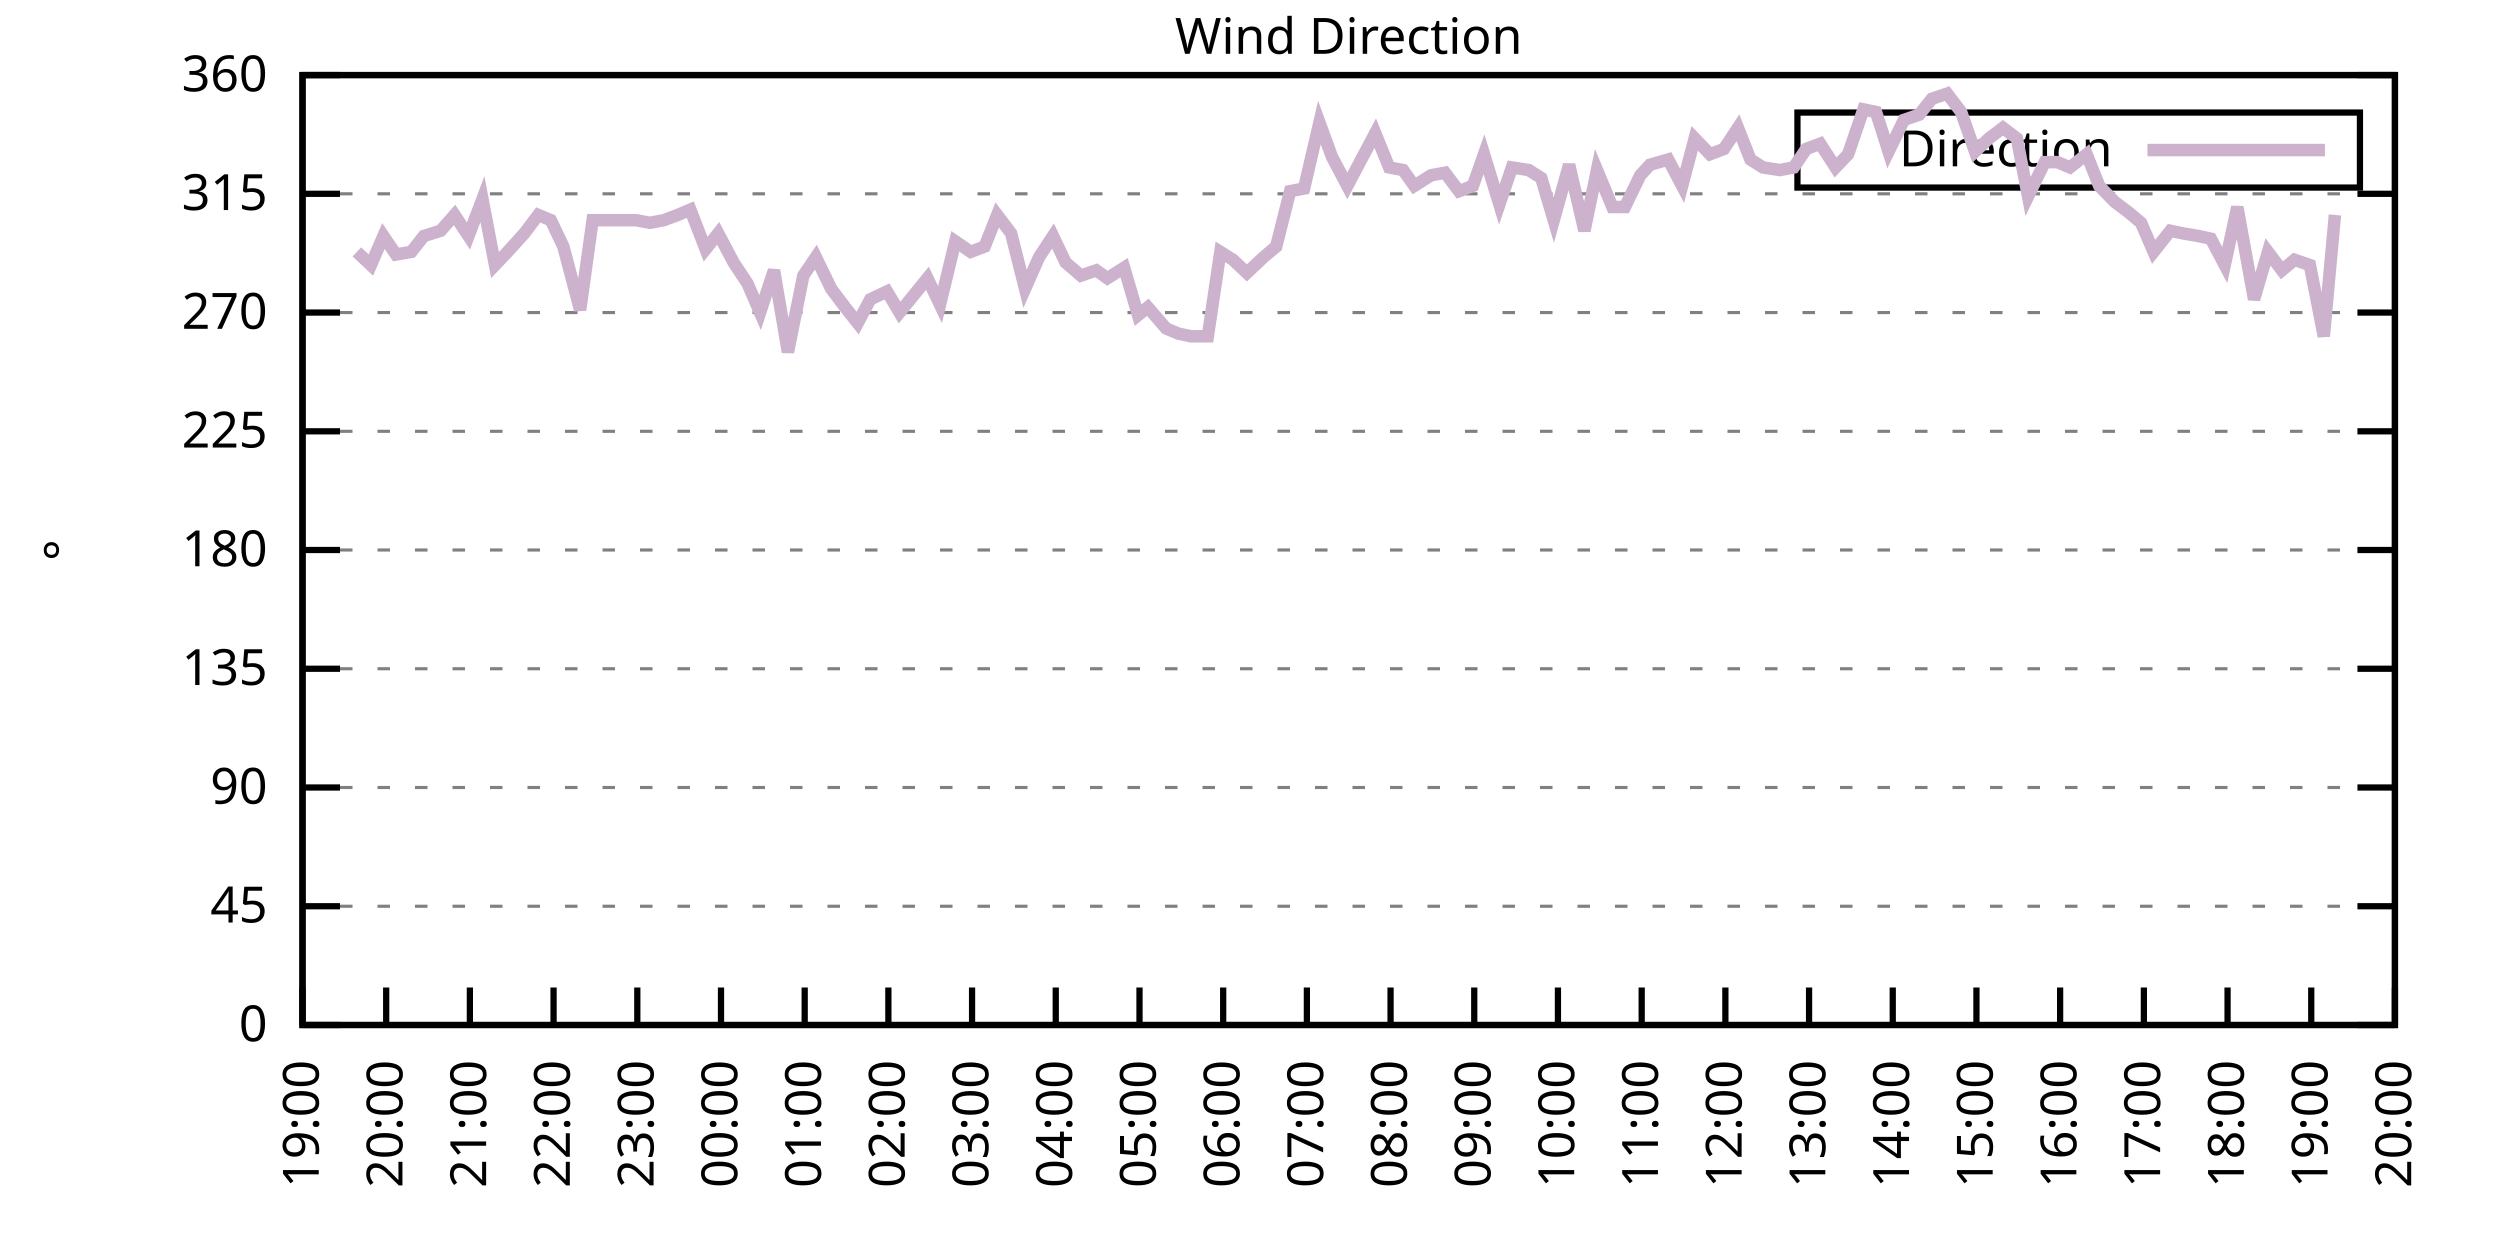
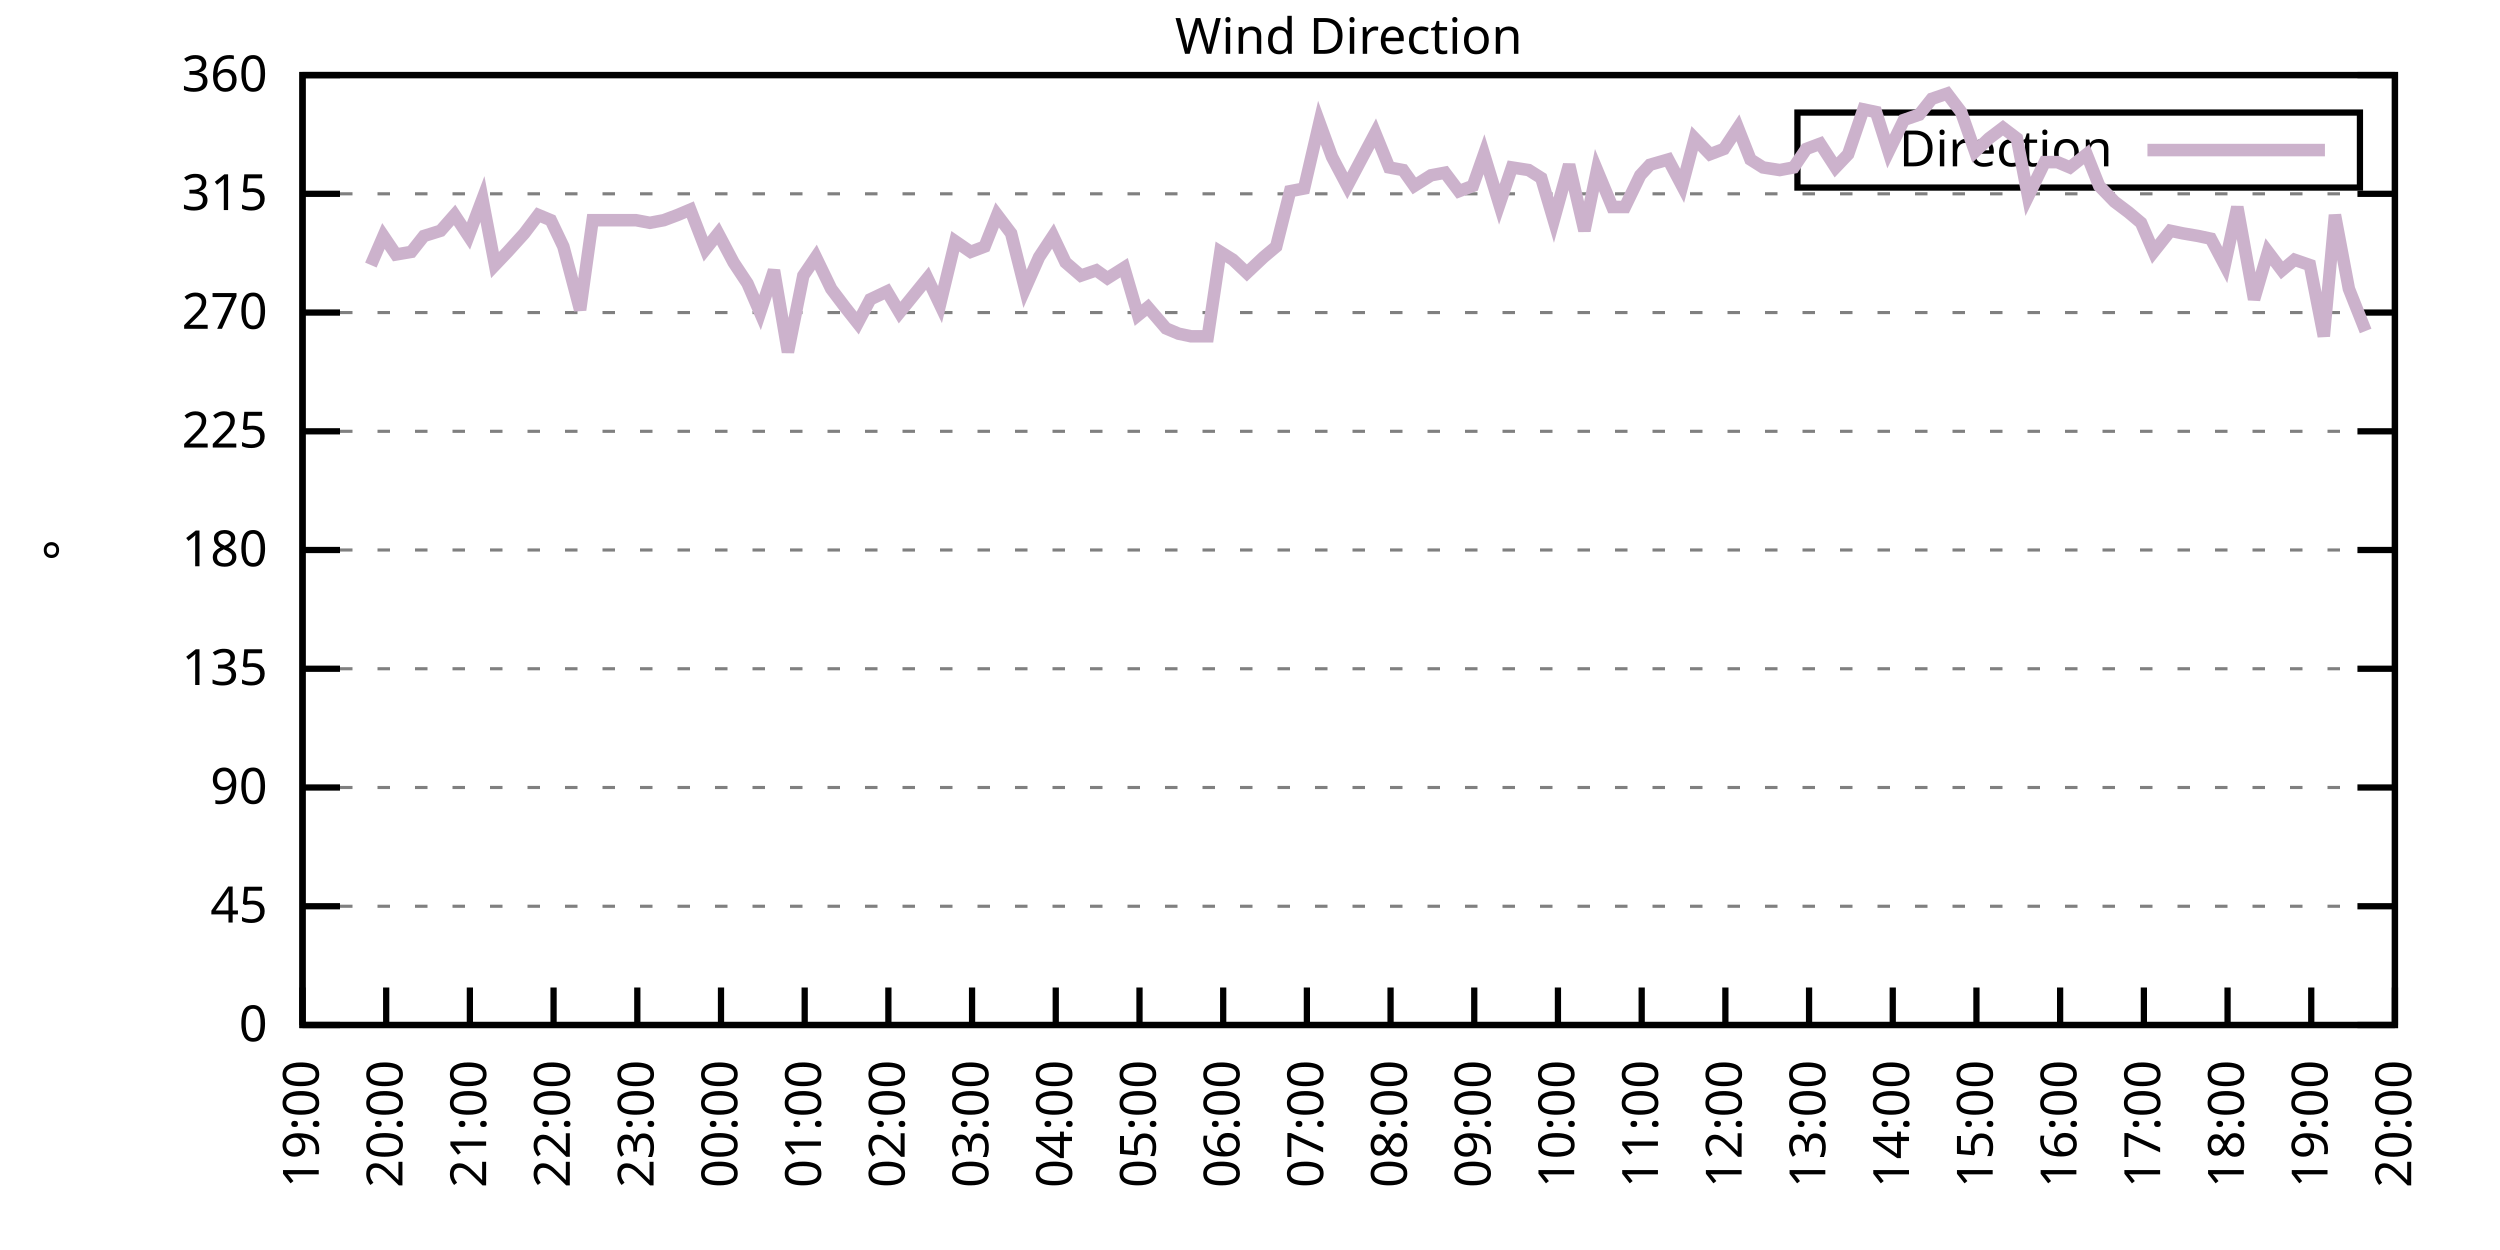
<svg xmlns="http://www.w3.org/2000/svg" xmlns:xlink="http://www.w3.org/1999/xlink" width="400" height="200" viewBox="0 0 400 200">
  <g id="gnuplot_canvas">
    <rect x="0" y="0" width="400" height="200" fill="none" />
    <defs>
      <circle id="gpDot" r="0.5" stroke-width="0.5" stroke="currentColor" />
      <path id="gpPt0" stroke-width="0.333" stroke="currentColor" d="M-1,0 h2 M0,-1 v2" />
      <path id="gpPt1" stroke-width="0.333" stroke="currentColor" d="M-1,-1 L1,1 M1,-1 L-1,1" />
      <path id="gpPt2" stroke-width="0.333" stroke="currentColor" d="M-1,0 L1,0 M0,-1 L0,1 M-1,-1 L1,1 M-1,1 L1,-1" />
      <rect id="gpPt3" stroke-width="0.333" stroke="currentColor" x="-1" y="-1" width="2" height="2" />
      <rect id="gpPt4" stroke-width="0.333" stroke="currentColor" fill="currentColor" x="-1" y="-1" width="2" height="2" />
      <circle id="gpPt5" stroke-width="0.333" stroke="currentColor" cx="0" cy="0" r="1" />
      <use xlink:href="#gpPt5" id="gpPt6" fill="currentColor" stroke="none" />
      <path id="gpPt7" stroke-width="0.333" stroke="currentColor" d="M0,-1.33 L-1.33,0.67 L1.33,0.67 z" />
      <use xlink:href="#gpPt7" id="gpPt8" fill="currentColor" stroke="none" />
      <use xlink:href="#gpPt7" id="gpPt9" stroke="currentColor" transform="rotate(180)" />
      <use xlink:href="#gpPt9" id="gpPt10" fill="currentColor" stroke="none" />
      <use xlink:href="#gpPt3" id="gpPt11" stroke="currentColor" transform="rotate(45)" />
      <use xlink:href="#gpPt11" id="gpPt12" fill="currentColor" stroke="none" />
      <path id="gpPt13" stroke-width="0.333" stroke="currentColor" d="M0,1.330 L1.265,0.411 L0.782,-1.067 L-0.782,-1.076 L-1.265,0.411 z" />
      <use xlink:href="#gpPt13" id="gpPt14" fill="currentColor" stroke="none" />
      <filter id="textbox" filterUnits="objectBoundingBox" x="0" y="0" height="1" width="1">
        <feFlood flood-color="white" flood-opacity="1" result="bgnd" />
        <feComposite in="SourceGraphic" in2="bgnd" operator="atop" />
      </filter>
      <filter id="greybox" filterUnits="objectBoundingBox" x="0" y="0" height="1" width="1">
        <feFlood flood-color="lightgrey" flood-opacity="1" result="grey" />
        <feComposite in="SourceGraphic" in2="grey" operator="atop" />
      </filter>
    </defs>
    <g fill="none" color="white" stroke="currentColor" stroke-width="1.00" stroke-linecap="butt" stroke-linejoin="miter">
</g>
    <g fill="none" color="black" stroke="currentColor" stroke-width="1.00" stroke-linecap="butt" stroke-linejoin="miter">
      <g stroke="none" shape-rendering="crispEdges">
        <polygon fill="rgb(255, 255, 255)" points="48.40,164.00 383.18,164.00 383.18,12.02 48.40,12.02 " />
      </g>
    </g>
    <g fill="none" color="black" stroke="currentColor" stroke-width="1.00" stroke-linecap="butt" stroke-linejoin="miter">
</g>
    <g fill="none" color="black" stroke="black" stroke-width="0.50" stroke-linecap="butt" stroke-linejoin="miter">
</g>
    <g fill="none" color="gray" stroke="currentColor" stroke-width="0.50" stroke-linecap="butt" stroke-linejoin="miter">
      <path stroke="gray" stroke-dasharray="2,4" class="gridline" d="M48.40,164.00 L383.19,164.00  " />
    </g>
    <g fill="none" color="gray" stroke="gray" stroke-width="1.00" stroke-linecap="butt" stroke-linejoin="miter">
</g>
    <g fill="none" color="black" stroke="currentColor" stroke-width="1.00" stroke-linecap="butt" stroke-linejoin="miter">
      <path stroke="black" d="M48.40,164.00 L54.40,164.00 M383.19,164.00 L377.19,164.00  " />
      <g transform="translate(42.80,166.60)" stroke="none" fill="black" font-family="Sans" font-size="8.00" text-anchor="end">
        <text>
          <tspan font-family="Sans"> 0</tspan>
        </text>
      </g>
    </g>
    <g fill="none" color="black" stroke="currentColor" stroke-width="1.00" stroke-linecap="butt" stroke-linejoin="miter">
</g>
    <g fill="none" color="black" stroke="black" stroke-width="0.50" stroke-linecap="butt" stroke-linejoin="miter">
</g>
    <g fill="none" color="gray" stroke="currentColor" stroke-width="0.50" stroke-linecap="butt" stroke-linejoin="miter">
      <path stroke="gray" stroke-dasharray="2,4" class="gridline" d="M48.40,145.00 L383.19,145.00  " />
    </g>
    <g fill="none" color="gray" stroke="gray" stroke-width="1.00" stroke-linecap="butt" stroke-linejoin="miter">
</g>
    <g fill="none" color="black" stroke="currentColor" stroke-width="1.00" stroke-linecap="butt" stroke-linejoin="miter">
      <path stroke="black" d="M48.40,145.00 L54.40,145.00 M383.19,145.00 L377.19,145.00  " />
      <g transform="translate(42.80,147.60)" stroke="none" fill="black" font-family="Sans" font-size="8.00" text-anchor="end">
        <text>
          <tspan font-family="Sans"> 45</tspan>
        </text>
      </g>
    </g>
    <g fill="none" color="black" stroke="currentColor" stroke-width="1.00" stroke-linecap="butt" stroke-linejoin="miter">
</g>
    <g fill="none" color="black" stroke="black" stroke-width="0.50" stroke-linecap="butt" stroke-linejoin="miter">
</g>
    <g fill="none" color="gray" stroke="currentColor" stroke-width="0.50" stroke-linecap="butt" stroke-linejoin="miter">
      <path stroke="gray" stroke-dasharray="2,4" class="gridline" d="M48.40,126.00 L383.19,126.00  " />
    </g>
    <g fill="none" color="gray" stroke="gray" stroke-width="1.00" stroke-linecap="butt" stroke-linejoin="miter">
</g>
    <g fill="none" color="black" stroke="currentColor" stroke-width="1.00" stroke-linecap="butt" stroke-linejoin="miter">
      <path stroke="black" d="M48.40,126.00 L54.40,126.00 M383.19,126.00 L377.19,126.00  " />
      <g transform="translate(42.80,128.60)" stroke="none" fill="black" font-family="Sans" font-size="8.00" text-anchor="end">
        <text>
          <tspan font-family="Sans"> 90</tspan>
        </text>
      </g>
    </g>
    <g fill="none" color="black" stroke="currentColor" stroke-width="1.00" stroke-linecap="butt" stroke-linejoin="miter">
</g>
    <g fill="none" color="black" stroke="black" stroke-width="0.50" stroke-linecap="butt" stroke-linejoin="miter">
</g>
    <g fill="none" color="gray" stroke="currentColor" stroke-width="0.50" stroke-linecap="butt" stroke-linejoin="miter">
      <path stroke="gray" stroke-dasharray="2,4" class="gridline" d="M48.40,107.00 L383.19,107.00  " />
    </g>
    <g fill="none" color="gray" stroke="gray" stroke-width="1.00" stroke-linecap="butt" stroke-linejoin="miter">
</g>
    <g fill="none" color="black" stroke="currentColor" stroke-width="1.00" stroke-linecap="butt" stroke-linejoin="miter">
      <path stroke="black" d="M48.40,107.00 L54.40,107.00 M383.19,107.00 L377.19,107.00  " />
      <g transform="translate(42.80,109.60)" stroke="none" fill="black" font-family="Sans" font-size="8.00" text-anchor="end">
        <text>
          <tspan font-family="Sans"> 135</tspan>
        </text>
      </g>
    </g>
    <g fill="none" color="black" stroke="currentColor" stroke-width="1.00" stroke-linecap="butt" stroke-linejoin="miter">
</g>
    <g fill="none" color="black" stroke="black" stroke-width="0.50" stroke-linecap="butt" stroke-linejoin="miter">
</g>
    <g fill="none" color="gray" stroke="currentColor" stroke-width="0.50" stroke-linecap="butt" stroke-linejoin="miter">
      <path stroke="gray" stroke-dasharray="2,4" class="gridline" d="M48.40,88.00 L383.19,88.00  " />
    </g>
    <g fill="none" color="gray" stroke="gray" stroke-width="1.00" stroke-linecap="butt" stroke-linejoin="miter">
</g>
    <g fill="none" color="black" stroke="currentColor" stroke-width="1.00" stroke-linecap="butt" stroke-linejoin="miter">
      <path stroke="black" d="M48.40,88.00 L54.40,88.00 M383.19,88.00 L377.19,88.00  " />
      <g transform="translate(42.80,90.60)" stroke="none" fill="black" font-family="Sans" font-size="8.00" text-anchor="end">
        <text>
          <tspan font-family="Sans"> 180</tspan>
        </text>
      </g>
    </g>
    <g fill="none" color="black" stroke="currentColor" stroke-width="1.00" stroke-linecap="butt" stroke-linejoin="miter">
</g>
    <g fill="none" color="black" stroke="black" stroke-width="0.50" stroke-linecap="butt" stroke-linejoin="miter">
</g>
    <g fill="none" color="gray" stroke="currentColor" stroke-width="0.50" stroke-linecap="butt" stroke-linejoin="miter">
      <path stroke="gray" stroke-dasharray="2,4" class="gridline" d="M48.40,69.01 L383.19,69.01  " />
    </g>
    <g fill="none" color="gray" stroke="gray" stroke-width="1.00" stroke-linecap="butt" stroke-linejoin="miter">
</g>
    <g fill="none" color="black" stroke="currentColor" stroke-width="1.00" stroke-linecap="butt" stroke-linejoin="miter">
      <path stroke="black" d="M48.40,69.01 L54.40,69.01 M383.19,69.01 L377.19,69.01  " />
      <g transform="translate(42.80,71.61)" stroke="none" fill="black" font-family="Sans" font-size="8.00" text-anchor="end">
        <text>
          <tspan font-family="Sans"> 225</tspan>
        </text>
      </g>
    </g>
    <g fill="none" color="black" stroke="currentColor" stroke-width="1.00" stroke-linecap="butt" stroke-linejoin="miter">
</g>
    <g fill="none" color="black" stroke="black" stroke-width="0.50" stroke-linecap="butt" stroke-linejoin="miter">
</g>
    <g fill="none" color="gray" stroke="currentColor" stroke-width="0.50" stroke-linecap="butt" stroke-linejoin="miter">
      <path stroke="gray" stroke-dasharray="2,4" class="gridline" d="M48.40,50.01 L383.19,50.01  " />
    </g>
    <g fill="none" color="gray" stroke="gray" stroke-width="1.00" stroke-linecap="butt" stroke-linejoin="miter">
</g>
    <g fill="none" color="black" stroke="currentColor" stroke-width="1.00" stroke-linecap="butt" stroke-linejoin="miter">
      <path stroke="black" d="M48.40,50.01 L54.40,50.01 M383.19,50.01 L377.19,50.01  " />
      <g transform="translate(42.80,52.61)" stroke="none" fill="black" font-family="Sans" font-size="8.00" text-anchor="end">
        <text>
          <tspan font-family="Sans"> 270</tspan>
        </text>
      </g>
    </g>
    <g fill="none" color="black" stroke="currentColor" stroke-width="1.00" stroke-linecap="butt" stroke-linejoin="miter">
</g>
    <g fill="none" color="black" stroke="black" stroke-width="0.50" stroke-linecap="butt" stroke-linejoin="miter">
</g>
    <g fill="none" color="gray" stroke="currentColor" stroke-width="0.50" stroke-linecap="butt" stroke-linejoin="miter">
      <path stroke="gray" stroke-dasharray="2,4" class="gridline" d="M48.40,31.01 L383.19,31.01  " />
    </g>
    <g fill="none" color="gray" stroke="gray" stroke-width="1.00" stroke-linecap="butt" stroke-linejoin="miter">
</g>
    <g fill="none" color="black" stroke="currentColor" stroke-width="1.00" stroke-linecap="butt" stroke-linejoin="miter">
      <path stroke="black" d="M48.40,31.01 L54.40,31.01 M383.19,31.01 L377.19,31.01  " />
      <g transform="translate(42.80,33.61)" stroke="none" fill="black" font-family="Sans" font-size="8.00" text-anchor="end">
        <text>
          <tspan font-family="Sans"> 315</tspan>
        </text>
      </g>
    </g>
    <g fill="none" color="black" stroke="currentColor" stroke-width="1.00" stroke-linecap="butt" stroke-linejoin="miter">
</g>
    <g fill="none" color="black" stroke="black" stroke-width="0.50" stroke-linecap="butt" stroke-linejoin="miter">
</g>
    <g fill="none" color="gray" stroke="currentColor" stroke-width="0.50" stroke-linecap="butt" stroke-linejoin="miter">
      <path stroke="gray" stroke-dasharray="2,4" class="gridline" d="M48.40,12.01 L383.19,12.01  " />
    </g>
    <g fill="none" color="gray" stroke="gray" stroke-width="1.00" stroke-linecap="butt" stroke-linejoin="miter">
</g>
    <g fill="none" color="black" stroke="currentColor" stroke-width="1.00" stroke-linecap="butt" stroke-linejoin="miter">
      <path stroke="black" d="M48.40,12.01 L54.40,12.01 M383.19,12.01 L377.19,12.01  " />
      <g transform="translate(42.80,14.61)" stroke="none" fill="black" font-family="Sans" font-size="8.00" text-anchor="end">
        <text>
          <tspan font-family="Sans"> 360</tspan>
        </text>
      </g>
    </g>
    <g fill="none" color="black" stroke="currentColor" stroke-width="1.00" stroke-linecap="butt" stroke-linejoin="miter">
      <path stroke="black" d="M48.40,164.00 L48.40,158.00  " />
      <g transform="translate(51.00,169.60) rotate(270.00)" stroke="none" fill="black" font-family="Sans" font-size="8.00" text-anchor="end">
        <text>
          <tspan font-family="Sans">19:00</tspan>
        </text>
      </g>
    </g>
    <g fill="none" color="black" stroke="currentColor" stroke-width="1.00" stroke-linecap="butt" stroke-linejoin="miter">
      <path stroke="black" d="M61.79,164.00 L61.79,158.00  " />
      <g transform="translate(64.39,169.60) rotate(270.00)" stroke="none" fill="black" font-family="Sans" font-size="8.00" text-anchor="end">
        <text>
          <tspan font-family="Sans">20:00</tspan>
        </text>
      </g>
    </g>
    <g fill="none" color="black" stroke="currentColor" stroke-width="1.00" stroke-linecap="butt" stroke-linejoin="miter">
      <path stroke="black" d="M75.18,164.00 L75.18,158.00  " />
      <g transform="translate(77.78,169.60) rotate(270.00)" stroke="none" fill="black" font-family="Sans" font-size="8.00" text-anchor="end">
        <text>
          <tspan font-family="Sans">21:00</tspan>
        </text>
      </g>
    </g>
    <g fill="none" color="black" stroke="currentColor" stroke-width="1.00" stroke-linecap="butt" stroke-linejoin="miter">
      <path stroke="black" d="M88.57,164.00 L88.57,158.00  " />
      <g transform="translate(91.17,169.60) rotate(270.00)" stroke="none" fill="black" font-family="Sans" font-size="8.00" text-anchor="end">
        <text>
          <tspan font-family="Sans">22:00</tspan>
        </text>
      </g>
    </g>
    <g fill="none" color="black" stroke="currentColor" stroke-width="1.00" stroke-linecap="butt" stroke-linejoin="miter">
      <path stroke="black" d="M101.97,164.00 L101.97,158.00  " />
      <g transform="translate(104.57,169.60) rotate(270.00)" stroke="none" fill="black" font-family="Sans" font-size="8.00" text-anchor="end">
        <text>
          <tspan font-family="Sans">23:00</tspan>
        </text>
      </g>
    </g>
    <g fill="none" color="black" stroke="currentColor" stroke-width="1.00" stroke-linecap="butt" stroke-linejoin="miter">
      <path stroke="black" d="M115.36,164.00 L115.36,158.00  " />
      <g transform="translate(117.96,169.60) rotate(270.00)" stroke="none" fill="black" font-family="Sans" font-size="8.00" text-anchor="end">
        <text>
          <tspan font-family="Sans">00:00</tspan>
        </text>
      </g>
    </g>
    <g fill="none" color="black" stroke="currentColor" stroke-width="1.00" stroke-linecap="butt" stroke-linejoin="miter">
      <path stroke="black" d="M128.75,164.00 L128.75,158.00  " />
      <g transform="translate(131.35,169.60) rotate(270.00)" stroke="none" fill="black" font-family="Sans" font-size="8.00" text-anchor="end">
        <text>
          <tspan font-family="Sans">01:00</tspan>
        </text>
      </g>
    </g>
    <g fill="none" color="black" stroke="currentColor" stroke-width="1.00" stroke-linecap="butt" stroke-linejoin="miter">
      <path stroke="black" d="M142.14,164.00 L142.14,158.00  " />
      <g transform="translate(144.74,169.60) rotate(270.00)" stroke="none" fill="black" font-family="Sans" font-size="8.00" text-anchor="end">
        <text>
          <tspan font-family="Sans">02:00</tspan>
        </text>
      </g>
    </g>
    <g fill="none" color="black" stroke="currentColor" stroke-width="1.00" stroke-linecap="butt" stroke-linejoin="miter">
      <path stroke="black" d="M155.53,164.00 L155.53,158.00  " />
      <g transform="translate(158.13,169.60) rotate(270.00)" stroke="none" fill="black" font-family="Sans" font-size="8.00" text-anchor="end">
        <text>
          <tspan font-family="Sans">03:00</tspan>
        </text>
      </g>
    </g>
    <g fill="none" color="black" stroke="currentColor" stroke-width="1.00" stroke-linecap="butt" stroke-linejoin="miter">
      <path stroke="black" d="M168.92,164.00 L168.92,158.00  " />
      <g transform="translate(171.52,169.60) rotate(270.00)" stroke="none" fill="black" font-family="Sans" font-size="8.00" text-anchor="end">
        <text>
          <tspan font-family="Sans">04:00</tspan>
        </text>
      </g>
    </g>
    <g fill="none" color="black" stroke="currentColor" stroke-width="1.00" stroke-linecap="butt" stroke-linejoin="miter">
      <path stroke="black" d="M182.32,164.00 L182.32,158.00  " />
      <g transform="translate(184.92,169.60) rotate(270.00)" stroke="none" fill="black" font-family="Sans" font-size="8.00" text-anchor="end">
        <text>
          <tspan font-family="Sans">05:00</tspan>
        </text>
      </g>
    </g>
    <g fill="none" color="black" stroke="currentColor" stroke-width="1.00" stroke-linecap="butt" stroke-linejoin="miter">
      <path stroke="black" d="M195.71,164.00 L195.71,158.00  " />
      <g transform="translate(198.31,169.60) rotate(270.00)" stroke="none" fill="black" font-family="Sans" font-size="8.00" text-anchor="end">
        <text>
          <tspan font-family="Sans">06:00</tspan>
        </text>
      </g>
    </g>
    <g fill="none" color="black" stroke="currentColor" stroke-width="1.00" stroke-linecap="butt" stroke-linejoin="miter">
      <path stroke="black" d="M209.10,164.00 L209.10,158.00  " />
      <g transform="translate(211.70,169.60) rotate(270.00)" stroke="none" fill="black" font-family="Sans" font-size="8.00" text-anchor="end">
        <text>
          <tspan font-family="Sans">07:00</tspan>
        </text>
      </g>
    </g>
    <g fill="none" color="black" stroke="currentColor" stroke-width="1.00" stroke-linecap="butt" stroke-linejoin="miter">
      <path stroke="black" d="M222.49,164.00 L222.49,158.00  " />
      <g transform="translate(225.09,169.60) rotate(270.00)" stroke="none" fill="black" font-family="Sans" font-size="8.00" text-anchor="end">
        <text>
          <tspan font-family="Sans">08:00</tspan>
        </text>
      </g>
    </g>
    <g fill="none" color="black" stroke="currentColor" stroke-width="1.00" stroke-linecap="butt" stroke-linejoin="miter">
      <path stroke="black" d="M235.88,164.00 L235.88,158.00  " />
      <g transform="translate(238.48,169.60) rotate(270.00)" stroke="none" fill="black" font-family="Sans" font-size="8.00" text-anchor="end">
        <text>
          <tspan font-family="Sans">09:00</tspan>
        </text>
      </g>
    </g>
    <g fill="none" color="black" stroke="currentColor" stroke-width="1.00" stroke-linecap="butt" stroke-linejoin="miter">
      <path stroke="black" d="M249.27,164.00 L249.27,158.00  " />
      <g transform="translate(251.87,169.60) rotate(270.00)" stroke="none" fill="black" font-family="Sans" font-size="8.00" text-anchor="end">
        <text>
          <tspan font-family="Sans">10:00</tspan>
        </text>
      </g>
    </g>
    <g fill="none" color="black" stroke="currentColor" stroke-width="1.00" stroke-linecap="butt" stroke-linejoin="miter">
      <path stroke="black" d="M262.67,164.00 L262.67,158.00  " />
      <g transform="translate(265.27,169.60) rotate(270.00)" stroke="none" fill="black" font-family="Sans" font-size="8.00" text-anchor="end">
        <text>
          <tspan font-family="Sans">11:00</tspan>
        </text>
      </g>
    </g>
    <g fill="none" color="black" stroke="currentColor" stroke-width="1.00" stroke-linecap="butt" stroke-linejoin="miter">
      <path stroke="black" d="M276.06,164.00 L276.06,158.00  " />
      <g transform="translate(278.66,169.60) rotate(270.00)" stroke="none" fill="black" font-family="Sans" font-size="8.00" text-anchor="end">
        <text>
          <tspan font-family="Sans">12:00</tspan>
        </text>
      </g>
    </g>
    <g fill="none" color="black" stroke="currentColor" stroke-width="1.00" stroke-linecap="butt" stroke-linejoin="miter">
      <path stroke="black" d="M289.45,164.00 L289.45,158.00  " />
      <g transform="translate(292.05,169.60) rotate(270.00)" stroke="none" fill="black" font-family="Sans" font-size="8.00" text-anchor="end">
        <text>
          <tspan font-family="Sans">13:00</tspan>
        </text>
      </g>
    </g>
    <g fill="none" color="black" stroke="currentColor" stroke-width="1.00" stroke-linecap="butt" stroke-linejoin="miter">
      <path stroke="black" d="M302.84,164.00 L302.84,158.00  " />
      <g transform="translate(305.44,169.60) rotate(270.00)" stroke="none" fill="black" font-family="Sans" font-size="8.00" text-anchor="end">
        <text>
          <tspan font-family="Sans">14:00</tspan>
        </text>
      </g>
    </g>
    <g fill="none" color="black" stroke="currentColor" stroke-width="1.00" stroke-linecap="butt" stroke-linejoin="miter">
      <path stroke="black" d="M316.23,164.00 L316.23,158.00  " />
      <g transform="translate(318.83,169.60) rotate(270.00)" stroke="none" fill="black" font-family="Sans" font-size="8.00" text-anchor="end">
        <text>
          <tspan font-family="Sans">15:00</tspan>
        </text>
      </g>
    </g>
    <g fill="none" color="black" stroke="currentColor" stroke-width="1.00" stroke-linecap="butt" stroke-linejoin="miter">
      <path stroke="black" d="M329.62,164.00 L329.62,158.00  " />
      <g transform="translate(332.22,169.60) rotate(270.00)" stroke="none" fill="black" font-family="Sans" font-size="8.00" text-anchor="end">
        <text>
          <tspan font-family="Sans">16:00</tspan>
        </text>
      </g>
    </g>
    <g fill="none" color="black" stroke="currentColor" stroke-width="1.00" stroke-linecap="butt" stroke-linejoin="miter">
      <path stroke="black" d="M343.02,164.00 L343.02,158.00  " />
      <g transform="translate(345.62,169.60) rotate(270.00)" stroke="none" fill="black" font-family="Sans" font-size="8.00" text-anchor="end">
        <text>
          <tspan font-family="Sans">17:00</tspan>
        </text>
      </g>
    </g>
    <g fill="none" color="black" stroke="currentColor" stroke-width="1.00" stroke-linecap="butt" stroke-linejoin="miter">
      <path stroke="black" d="M356.41,164.00 L356.41,158.00  " />
      <g transform="translate(359.01,169.60) rotate(270.00)" stroke="none" fill="black" font-family="Sans" font-size="8.00" text-anchor="end">
        <text>
          <tspan font-family="Sans">18:00</tspan>
        </text>
      </g>
    </g>
    <g fill="none" color="black" stroke="currentColor" stroke-width="1.00" stroke-linecap="butt" stroke-linejoin="miter">
      <path stroke="black" d="M369.80,164.00 L369.80,158.00  " />
      <g transform="translate(372.40,169.60) rotate(270.00)" stroke="none" fill="black" font-family="Sans" font-size="8.00" text-anchor="end">
        <text>
          <tspan font-family="Sans">19:00</tspan>
        </text>
      </g>
    </g>
    <g fill="none" color="black" stroke="currentColor" stroke-width="1.00" stroke-linecap="butt" stroke-linejoin="miter">
      <path stroke="black" d="M383.19,164.00 L383.19,158.00  " />
      <g transform="translate(385.79,169.60) rotate(270.00)" stroke="none" fill="black" font-family="Sans" font-size="8.00" text-anchor="end">
        <text>
          <tspan font-family="Sans">20:00</tspan>
        </text>
      </g>
    </g>
    <g fill="none" color="black" stroke="currentColor" stroke-width="1.00" stroke-linecap="butt" stroke-linejoin="miter">
</g>
    <g fill="none" color="black" stroke="currentColor" stroke-width="1.00" stroke-linecap="butt" stroke-linejoin="miter">
      <path stroke="black" d="M48.40,12.01 L48.40,164.00 L383.19,164.00 L383.19,12.01 L48.40,12.01 Z  " />
    </g>
    <g fill="none" color="black" stroke="currentColor" stroke-width="1.00" stroke-linecap="butt" stroke-linejoin="miter">
</g>
    <g fill="none" color="black" stroke="currentColor" stroke-width="1.00" stroke-linecap="butt" stroke-linejoin="miter">
      <path stroke="black" d="M287.59,30.01 L287.59,18.01 L377.59,18.01 L377.59,30.01 L287.59,30.01 Z  " />
    </g>
    <g id="Wind_direction_plot_1">
      <g fill="none" color="white" stroke="black" stroke-width="2.00" stroke-linecap="butt" stroke-linejoin="miter">
</g>
      <g fill="none" color="black" stroke="currentColor" stroke-width="2.00" stroke-linecap="butt" stroke-linejoin="miter">
        <g transform="translate(337.99,26.61)" stroke="none" fill="black" font-family="Sans" font-size="8.00" text-anchor="end">
          <text>
            <tspan font-family="Sans">Direction</tspan>
          </text>
        </g>
      </g>
      <g fill="none" color="black" stroke="currentColor" stroke-width="2.00" stroke-linecap="butt" stroke-linejoin="miter">
-         <path stroke="rgb(204, 178, 204)" d="M343.59,24.01 L371.99,24.01 M57.10,40.30 L59.34,42.41 L61.35,37.76 L63.35,40.72 L65.81,40.30 L67.82,37.76   L70.50,36.92 L72.73,34.39 L74.96,37.76 L77.19,31.85 L79.20,42.41 L81.21,40.30 L83.89,37.34 L86.12,34.39   L88.13,35.23 L90.14,39.45 L92.82,49.59 L94.82,35.23 L97.28,35.23 L99.51,35.23 L101.74,35.23 L103.98,35.65   L106.21,35.23 L108.44,34.39 L110.45,33.54 L112.90,39.87 L114.91,37.34 L117.37,41.99 L119.60,45.36 L121.61,50.01   L123.84,43.25 L126.07,56.34 L128.53,44.10 L130.54,41.14 L132.99,46.21 L135.22,49.16 L137.23,51.70 L139.24,47.90   L141.92,46.63 L143.93,50.01 L148.39,44.52 L150.40,48.74 L152.85,38.61 L155.31,40.30 L157.54,39.45 L159.55,34.39   L161.78,37.34 L164.01,46.21 L166.25,41.14 L168.48,37.76 L170.49,41.99 L172.94,44.10 L175.40,43.25 L177.18,44.52   L179.86,42.83 L182.09,50.43 L183.66,49.16 L186.56,52.54 L188.57,53.39 L190.57,53.81 L193.25,53.81 L195.26,40.30   L197.27,41.56 L199.50,43.67 L202.18,41.14 L204.19,39.45 L206.42,30.59 L208.65,30.16 L211.11,19.61 L213.12,25.10   L215.57,29.74 L217.58,25.94 L220.04,21.30 L222.27,26.79 L224.50,27.21 L226.29,29.74 L228.96,28.05 L231.20,27.63   L233.43,30.59 L235.66,29.74 L237.44,24.68 L239.90,32.70 L241.91,26.79 L244.59,27.21 L246.60,28.48 L248.60,35.23   L251.06,26.36 L253.51,36.92 L255.52,27.21 L257.98,33.12 L259.99,33.12 L262.44,28.05 L264.00,26.36 L266.91,25.52   L269.14,29.74 L271.15,22.14 L273.60,24.68 L275.83,23.83 L278.07,20.45 L280.07,25.52 L282.08,26.79 L284.76,27.21   L286.99,26.79 L289.00,23.83 L291.23,22.99 L293.69,26.79 L295.70,24.68 L298.15,17.50 L300.16,17.92 L302.17,24.25   L304.63,19.19 L307.08,18.34 L309.09,15.81 L311.54,14.97 L313.78,17.92 L316.01,24.25 L318.24,22.14 L320.47,20.45   L322.70,22.14 L324.49,31.43 L327.17,25.94 L329.18,25.94 L331.19,26.79 L333.86,24.68 L335.87,29.74 L338.33,32.28   L340.56,33.96 L342.57,35.65 L344.58,40.30 L347.26,36.92 L349.26,37.34 L351.72,37.76 L353.73,38.19 L355.96,42.41   L357.97,33.12 L360.65,47.90 L362.88,40.30 L365.11,43.25 L367.12,41.56 L369.58,42.41 L371.81,53.81 L373.59,34.39    " />
+         <path stroke="rgb(204, 178, 204)" d="M343.59,24.01 L371.99,24.01 M59.34,42.41 L61.35,37.76 L63.35,40.72 L65.81,40.30 L67.82,37.76 L70.50,36.92   L72.73,34.39 L74.96,37.76 L77.19,31.85 L79.20,42.41 L81.21,40.30 L83.89,37.34 L86.12,34.39 L88.13,35.23   L90.14,39.45 L92.82,49.59 L94.82,35.23 L97.28,35.23 L99.51,35.23 L101.74,35.23 L103.98,35.65 L106.21,35.23   L108.44,34.39 L110.45,33.54 L112.90,39.87 L114.91,37.34 L117.37,41.99 L119.60,45.36 L121.61,50.01 L123.84,43.25   L126.07,56.34 L128.53,44.10 L130.54,41.14 L132.99,46.21 L135.22,49.16 L137.23,51.70 L139.24,47.90 L141.92,46.63   L143.93,50.01 L148.39,44.52 L150.40,48.74 L152.85,38.61 L155.31,40.30 L157.54,39.45 L159.55,34.39 L161.78,37.34   L164.01,46.21 L166.25,41.14 L168.48,37.76 L170.49,41.99 L172.94,44.10 L175.40,43.25 L177.18,44.52 L179.86,42.83   L182.09,50.43 L183.66,49.16 L186.56,52.54 L188.57,53.39 L190.57,53.81 L193.25,53.81 L195.26,40.30 L197.27,41.56   L199.50,43.67 L202.18,41.14 L204.19,39.45 L206.42,30.59 L208.65,30.16 L211.11,19.61 L213.12,25.10 L215.57,29.74   L217.58,25.94 L220.04,21.30 L222.27,26.79 L224.50,27.21 L226.29,29.74 L228.96,28.05 L231.20,27.63 L233.43,30.59   L235.66,29.74 L237.44,24.68 L239.90,32.70 L241.91,26.79 L244.59,27.21 L246.60,28.48 L248.60,35.23 L251.06,26.36   L253.51,36.92 L255.52,27.21 L257.98,33.12 L259.99,33.12 L262.44,28.05 L264.00,26.36 L266.91,25.52 L269.14,29.74   L271.15,22.14 L273.60,24.68 L275.83,23.83 L278.07,20.45 L280.07,25.52 L282.08,26.79 L284.76,27.21 L286.99,26.79   L289.00,23.83 L291.23,22.99 L293.69,26.79 L295.70,24.68 L298.15,17.50 L300.16,17.92 L302.17,24.25 L304.63,19.19   L307.08,18.34 L309.09,15.81 L311.54,14.97 L313.78,17.92 L316.01,24.25 L318.24,22.14 L320.47,20.45 L322.70,22.14   L324.49,31.43 L327.17,25.94 L329.18,25.94 L331.19,26.79 L333.86,24.68 L335.87,29.74 L338.33,32.28 L340.56,33.96   L342.57,35.65 L344.58,40.30 L347.26,36.92 L349.26,37.34 L351.72,37.76 L353.73,38.19 L355.96,42.41 L357.97,33.12   L360.65,47.90 L362.88,40.30 L365.11,43.25 L367.12,41.56 L369.58,42.41 L371.81,53.81 L373.59,34.39 L375.82,46.21   L378.50,52.96  " />
      </g>
    </g>
    <g fill="none" color="black" stroke="currentColor" stroke-width="2.00" stroke-linecap="butt" stroke-linejoin="miter">
</g>
    <g fill="none" color="black" stroke="black" stroke-width="1.00" stroke-linecap="butt" stroke-linejoin="miter">
</g>
    <g fill="none" color="black" stroke="currentColor" stroke-width="1.00" stroke-linecap="butt" stroke-linejoin="miter">
      <path stroke="black" d="M48.40,12.01 L48.40,164.00 L383.19,164.00 L383.19,12.01 L48.40,12.01 Z  " />
      <g transform="translate(12.80,88.01) rotate(270.00)" stroke="none" fill="black" font-family="Sans" font-size="8.00" text-anchor="middle">
        <text>
          <tspan font-family="Sans">°</tspan>
        </text>
      </g>
    </g>
    <g fill="none" color="black" stroke="currentColor" stroke-width="1.00" stroke-linecap="butt" stroke-linejoin="miter">
</g>
    <g fill="none" color="black" stroke="currentColor" stroke-width="1.00" stroke-linecap="butt" stroke-linejoin="miter">
      <g transform="translate(215.79,8.61)" stroke="none" fill="black" font-family="Sans" font-size="8.00" text-anchor="middle">
        <text>
          <tspan font-family="Sans">Wind Direction</tspan>
        </text>
      </g>
    </g>
    <g fill="none" color="black" stroke="currentColor" stroke-width="1.00" stroke-linecap="butt" stroke-linejoin="miter">
</g>
  </g>
</svg>
